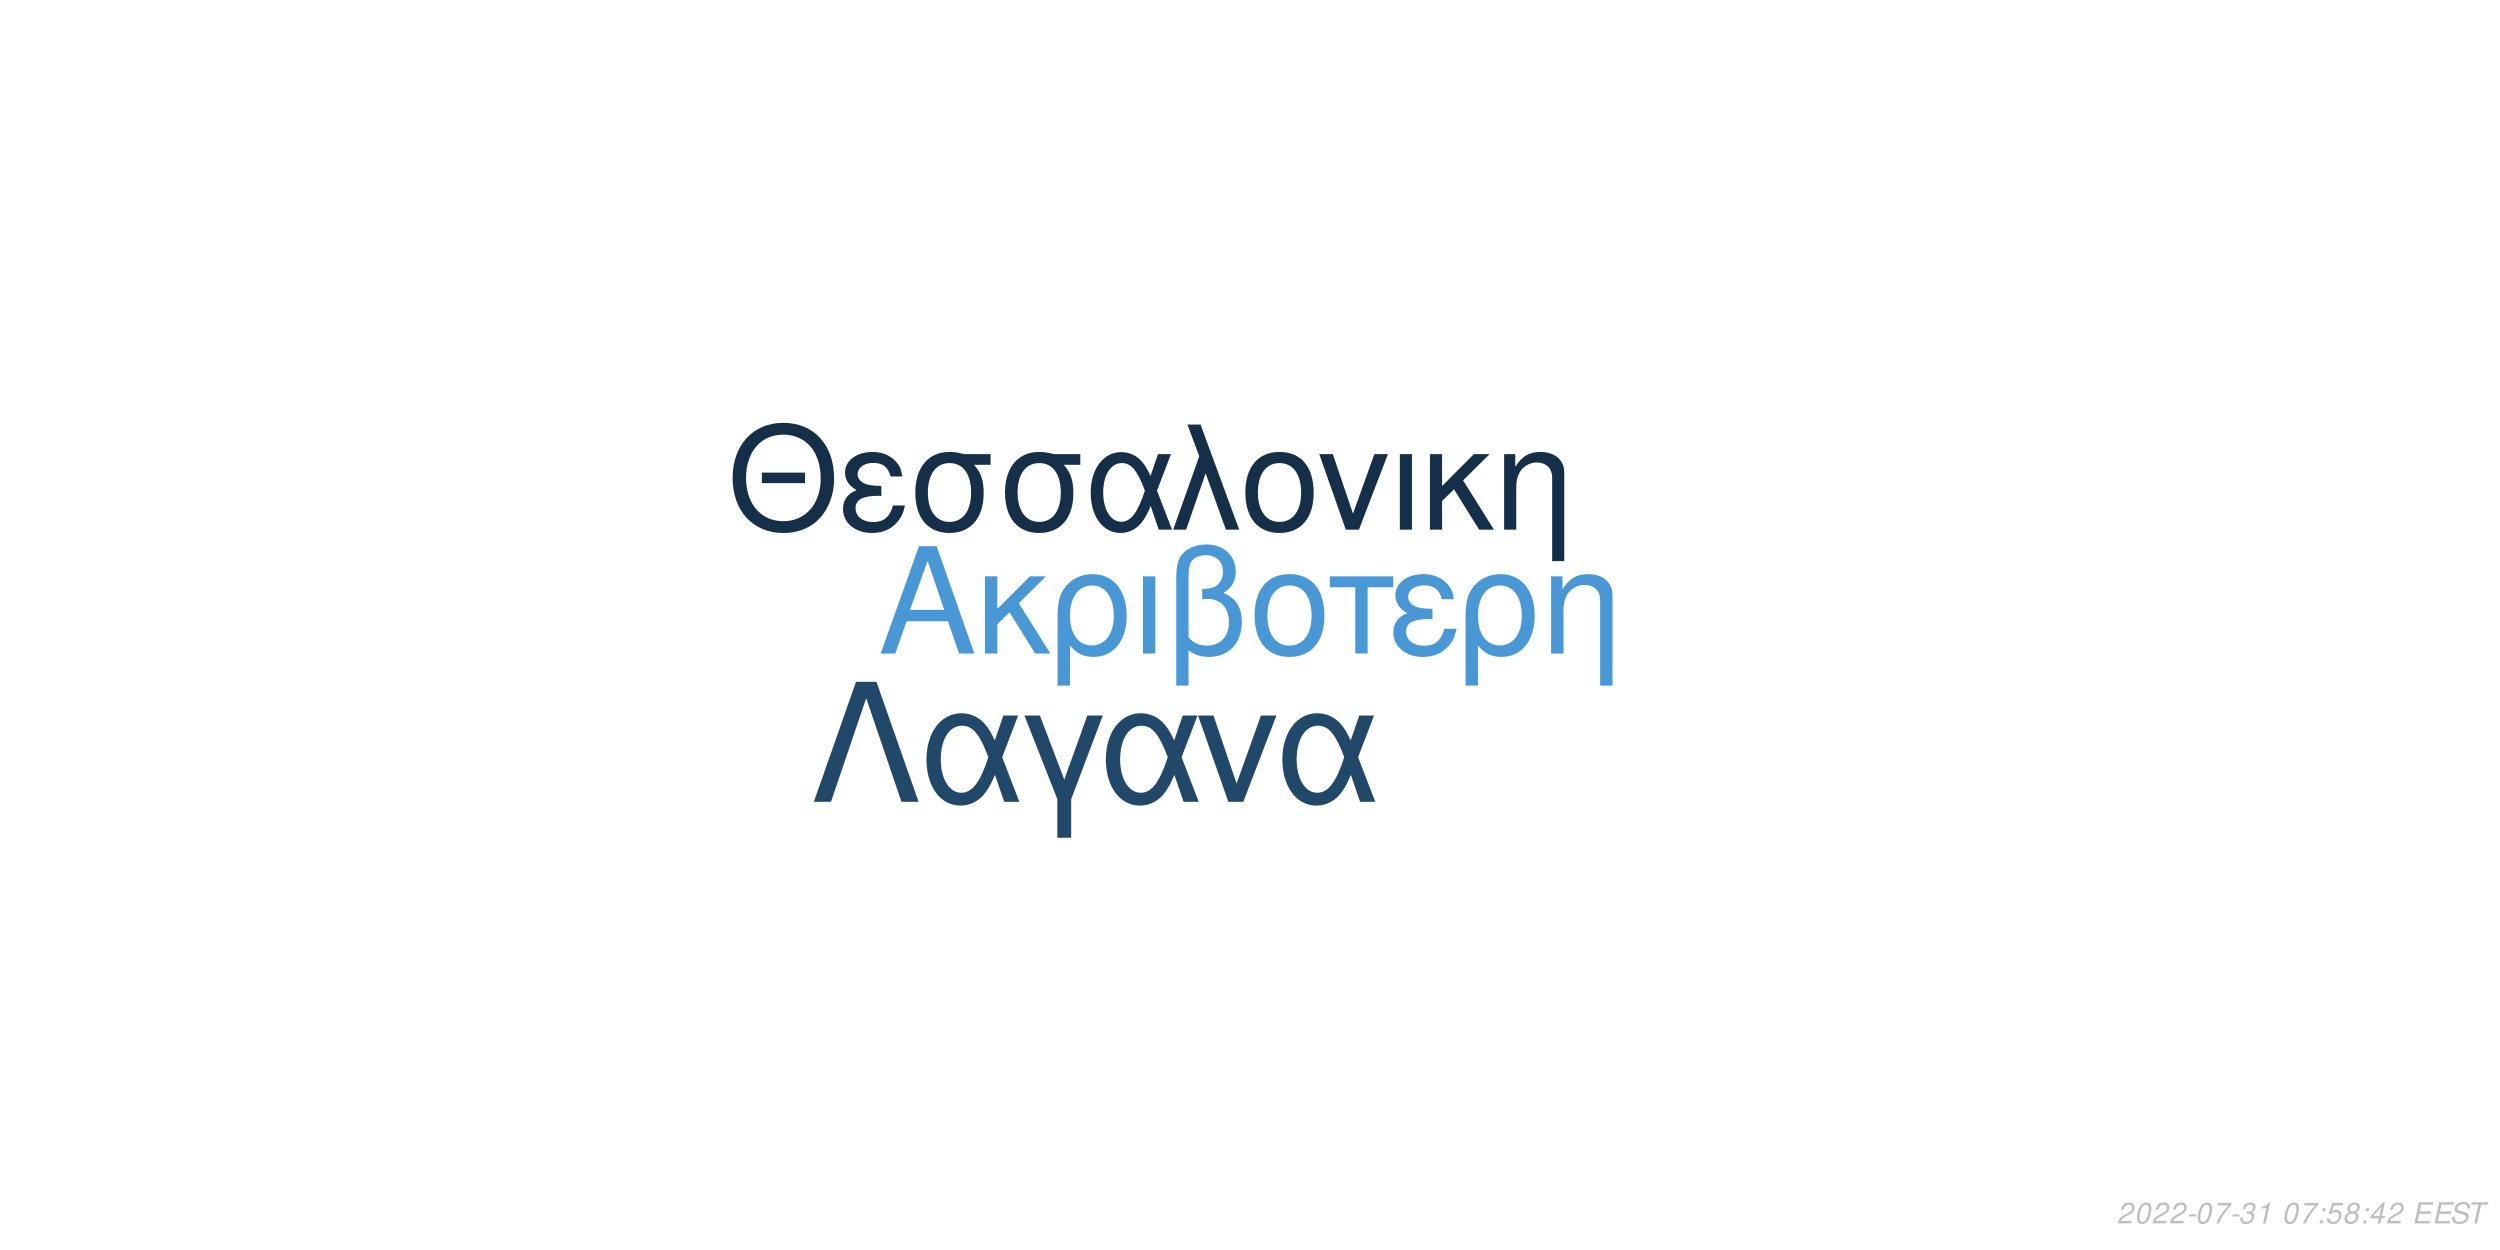
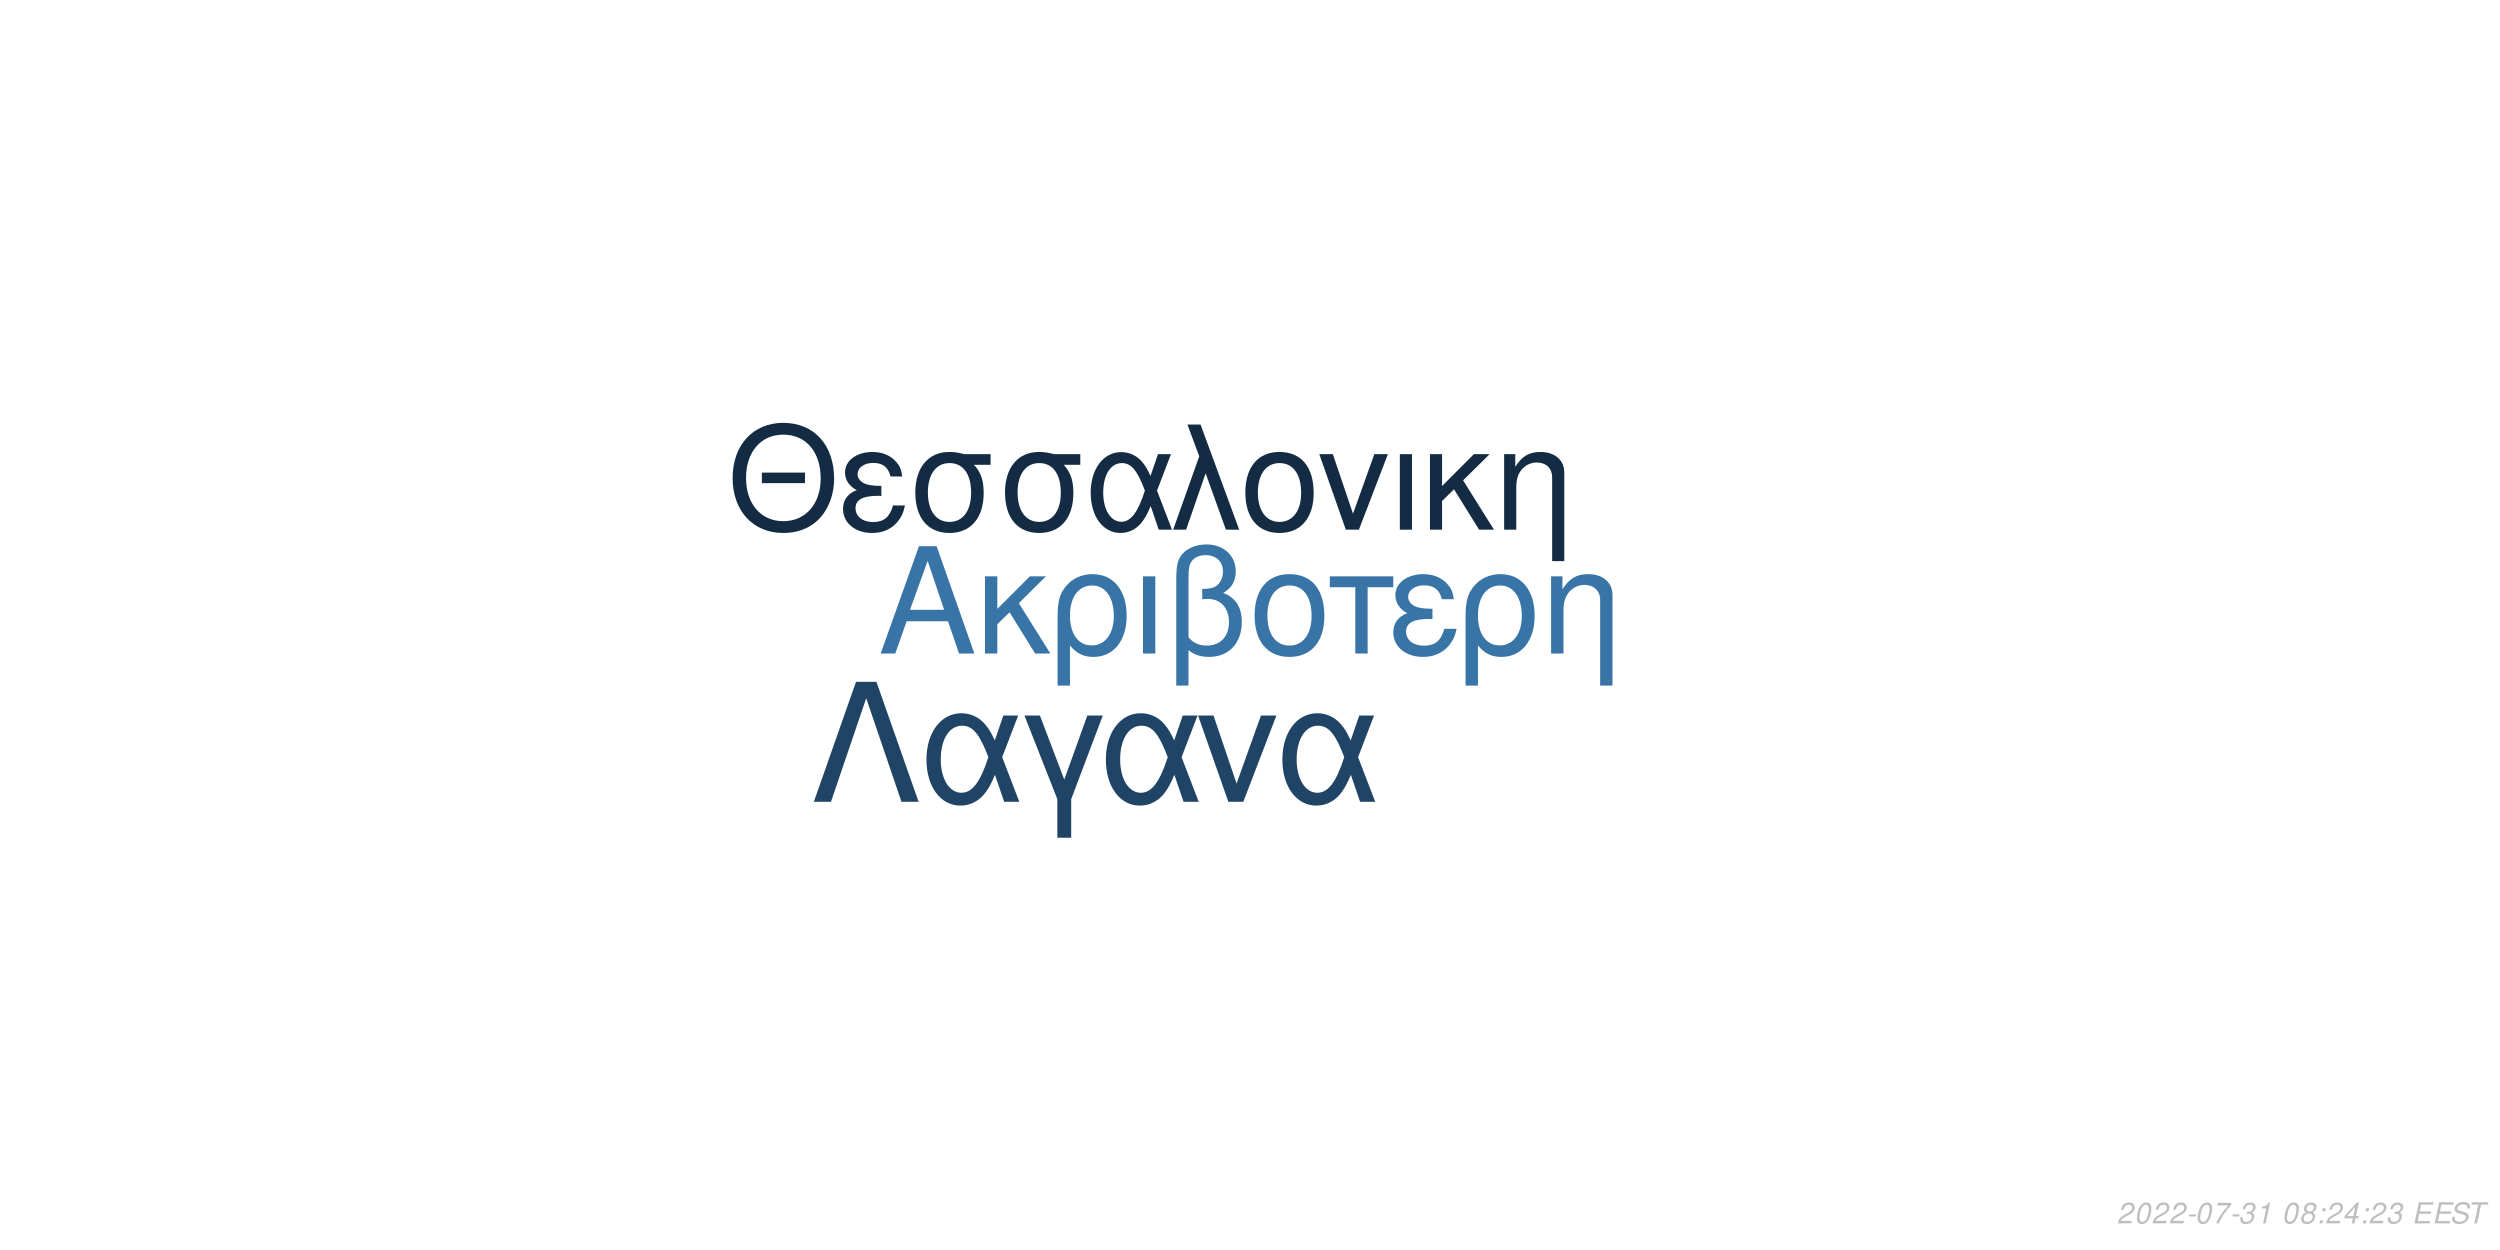
<svg xmlns="http://www.w3.org/2000/svg" xmlns:xlink="http://www.w3.org/1999/xlink" width="864pt" height="432pt" viewBox="0 0 864 432" version="1.1">
  <defs>
    <g>
      <symbol overflow="visible" id="glyph0-0">
        <path style="stroke:none;" d="" />
      </symbol>
      <symbol overflow="visible" id="glyph0-1">
        <path style="stroke:none;" d="M 24.125 -11.141 L 27.938 0 L 33.234 0 L 20.203 -37.094 L 14.094 -37.094 L 0.859 0 L 5.906 0 L 9.828 -11.141 Z M 22.797 -15.109 L 11 -15.109 L 17.094 -32.016 Z M 22.797 -15.109 " />
      </symbol>
      <symbol overflow="visible" id="glyph0-2">
        <path style="stroke:none;" d="M 7.172 -15.422 L 7.172 -26.672 L 2.906 -26.672 L 2.906 0 L 7.172 0 L 7.172 -10.125 L 11.406 -14.25 L 20.25 0 L 25.5 0 L 14.609 -17.406 L 23.969 -26.672 L 18.422 -26.672 Z M 7.172 -15.422 " />
      </symbol>
      <symbol overflow="visible" id="glyph0-3">
        <path style="stroke:none;" d="M 3 11.094 L 7.281 11.094 L 7.281 -2.797 C 9.516 -0.047 11.953 1.172 15.375 1.172 C 22.344 1.172 26.875 -4.422 26.875 -13.031 C 26.875 -21.891 22.297 -27.438 15.062 -27.438 C 11.297 -27.438 7.984 -25.906 5.797 -23.156 C 3.672 -20.516 3 -17.969 3 -12.359 Z M 14.906 -23.516 C 19.547 -23.516 22.438 -19.438 22.438 -12.922 C 22.438 -6.812 19.391 -2.797 14.812 -2.797 C 10.172 -2.797 7.281 -6.766 7.281 -13.125 C 7.281 -19.484 10.234 -23.516 14.906 -23.516 Z M 14.906 -23.516 " />
      </symbol>
      <symbol overflow="visible" id="glyph0-4">
        <path style="stroke:none;" d="M 3.516 0 L 7.781 0 L 7.781 -26.672 L 3.516 -26.672 Z M 3.516 0 " />
      </symbol>
      <symbol overflow="visible" id="glyph0-5">
        <path style="stroke:none;" d="M 4.016 11.094 L 8.25 11.094 L 8.25 -1.172 C 10.172 0.406 12.422 1.172 15.312 1.172 C 22.188 1.172 26.672 -3.609 26.672 -10.891 C 26.672 -15.984 24.578 -19.234 20.25 -20.969 C 23.109 -22.547 24.578 -25.031 24.578 -28.344 C 24.578 -33.844 20.406 -37.703 14.453 -37.703 C 10.938 -37.703 7.734 -36.391 6 -34.25 C 4.484 -32.422 4.016 -30.328 4.016 -25.391 Z M 8.25 -25.656 C 8.25 -29.359 8.5 -30.844 9.469 -32.062 C 10.375 -33.281 12.156 -34 14.094 -34 C 17.812 -34 20.156 -31.812 20.156 -28.297 C 20.156 -25.953 18.984 -23.812 17.297 -23.047 C 16.281 -22.547 15.469 -22.438 12.984 -22.297 L 12.984 -18.781 C 13.734 -18.828 14.344 -18.875 14.969 -18.875 C 19.344 -18.875 22.234 -15.719 22.234 -10.891 C 22.234 -5.906 19.281 -2.75 14.656 -2.75 C 11.953 -2.75 9.922 -3.609 8.25 -5.594 Z M 8.25 -25.656 " />
      </symbol>
      <symbol overflow="visible" id="glyph0-6">
        <path style="stroke:none;" d="M 14.094 -27.438 C 6.562 -27.438 2.094 -22.094 2.094 -13.125 C 2.094 -4.125 6.562 1.172 14.141 1.172 C 21.672 1.172 26.203 -4.172 26.203 -12.922 C 26.203 -22.188 21.828 -27.438 14.094 -27.438 Z M 14.141 -23.516 C 18.938 -23.516 21.781 -19.594 21.781 -12.984 C 21.781 -6.672 18.828 -2.75 14.141 -2.75 C 9.422 -2.75 6.516 -6.672 6.516 -13.125 C 6.516 -19.594 9.422 -23.516 14.141 -23.516 Z M 14.141 -23.516 " />
      </symbol>
      <symbol overflow="visible" id="glyph0-7">
        <path style="stroke:none;" d="M 7.891 0 L 12.156 0 L 12.156 -22.906 L 21.016 -22.906 L 21.016 -26.672 L -0.922 -26.672 L -0.922 -22.906 L 7.891 -22.906 Z M 7.891 0 " />
      </symbol>
      <symbol overflow="visible" id="glyph0-8">
        <path style="stroke:none;" d="M 14.562 -15.469 C 11.344 -15.469 9.562 -15.781 8.297 -16.438 C 6.922 -17.203 6.156 -18.328 6.156 -19.547 C 6.156 -21.891 8.453 -23.562 11.656 -23.562 C 15.062 -23.562 16.953 -22.094 17.812 -18.781 L 21.938 -18.781 C 21.578 -21.266 21.062 -22.5 19.797 -23.922 C 17.812 -26.203 14.906 -27.438 11.453 -27.438 C 5.797 -27.438 1.734 -24.375 1.734 -20.203 C 1.734 -17.609 3.156 -15.375 5.859 -13.938 C 2.797 -12.875 1.016 -10.484 1.016 -7.328 C 1.016 -2.391 5.297 1.172 11.25 1.172 C 14.969 1.172 17.906 -0.109 20.156 -2.641 C 21.578 -4.328 22.297 -5.797 22.906 -8.547 L 18.672 -8.547 C 17.5 -4.422 15.422 -2.703 11.609 -2.703 C 7.938 -2.703 5.438 -4.688 5.438 -7.578 C 5.438 -10.578 7.938 -11.953 13.484 -11.953 C 13.641 -11.953 14.094 -11.953 14.562 -11.906 Z M 14.562 -15.469 " />
      </symbol>
      <symbol overflow="visible" id="glyph0-9">
        <path style="stroke:none;" d="M 3.562 -26.672 L 3.562 0 L 7.844 0 L 7.844 -14.703 C 7.844 -17.906 8.5 -19.891 10.031 -21.531 C 11.406 -22.953 13.188 -23.719 15.062 -23.719 C 18.375 -23.719 20.516 -21.672 20.516 -18.469 L 20.516 11.094 L 24.781 11.094 L 24.781 -20.156 C 24.781 -24.578 21.469 -27.438 16.328 -27.438 C 12.359 -27.438 9.828 -25.906 7.484 -22.188 L 7.484 -26.672 Z M 3.562 -26.672 " />
      </symbol>
      <symbol overflow="visible" id="glyph1-0">
        <path style="stroke:none;" d="" />
      </symbol>
      <symbol overflow="visible" id="glyph1-1">
        <path style="stroke:none;" d="M 26.859 -19.734 L 11.953 -19.734 L 11.953 -16.094 L 26.859 -16.094 Z M 19.328 -36.922 C 8.922 -36.922 1.844 -29.25 1.844 -17.891 C 1.844 -6.484 8.875 1.141 19.391 1.141 C 23.812 1.141 27.703 -0.203 30.641 -2.688 C 34.578 -6.031 36.922 -11.656 36.922 -17.594 C 36.922 -29.297 30 -36.922 19.328 -36.922 Z M 19.328 -32.844 C 27.203 -32.844 32.281 -26.906 32.281 -17.688 C 32.281 -8.922 27.062 -2.938 19.391 -2.938 C 11.609 -2.938 6.484 -8.922 6.484 -17.891 C 6.484 -26.859 11.609 -32.844 19.328 -32.844 Z M 19.328 -32.844 " />
      </symbol>
      <symbol overflow="visible" id="glyph1-2">
        <path style="stroke:none;" d="M 14.25 -15.141 C 11.109 -15.141 9.375 -15.453 8.125 -16.094 C 6.781 -16.844 6.031 -17.938 6.031 -19.141 C 6.031 -21.422 8.266 -23.078 11.406 -23.078 C 14.75 -23.078 16.594 -21.625 17.438 -18.391 L 21.469 -18.391 C 21.125 -20.828 20.625 -22.031 19.391 -23.422 C 17.438 -25.656 14.594 -26.859 11.219 -26.859 C 5.688 -26.859 1.688 -23.875 1.688 -19.781 C 1.688 -17.234 3.094 -15.047 5.734 -13.656 C 2.734 -12.609 1 -10.266 1 -7.172 C 1 -2.344 5.188 1.141 11.016 1.141 C 14.656 1.141 17.547 -0.094 19.734 -2.594 C 21.125 -4.234 21.828 -5.688 22.422 -8.375 L 18.281 -8.375 C 17.141 -4.328 15.094 -2.641 11.359 -2.641 C 7.766 -2.641 5.328 -4.578 5.328 -7.422 C 5.328 -10.359 7.766 -11.703 13.203 -11.703 C 13.359 -11.703 13.797 -11.703 14.25 -11.656 Z M 14.25 -15.141 " />
      </symbol>
      <symbol overflow="visible" id="glyph1-3">
        <path style="stroke:none;" d="M 29 -26.109 L 19.938 -26.109 C 17.594 -26.703 16.438 -26.859 14.703 -26.859 C 7.469 -26.859 2.984 -21.469 2.984 -12.859 C 2.984 -4.031 7.375 1.141 14.797 1.141 C 22.172 1.141 26.609 -4.078 26.609 -12.656 C 26.609 -17.047 25.656 -19.828 23.266 -22.422 L 29 -22.422 Z M 14.797 -23.016 C 19.531 -23.016 22.266 -19.234 22.266 -12.75 C 22.266 -6.531 19.438 -2.688 14.797 -2.688 C 10.172 -2.688 7.328 -6.531 7.328 -12.859 C 7.328 -19.188 10.172 -23.016 14.797 -23.016 Z M 14.797 -23.016 " />
      </symbol>
      <symbol overflow="visible" id="glyph1-4">
        <path style="stroke:none;" d="M 29.344 -26.109 L 24.859 -26.109 L 22.266 -18.578 C 21.125 -21.031 20.484 -22.125 19.328 -23.469 C 17.547 -25.609 14.906 -26.812 12.156 -26.812 C 5.984 -26.812 1.594 -20.984 1.594 -12.812 C 1.594 -4.578 5.828 1.141 11.906 1.141 C 14.953 1.141 17.734 -0.344 19.625 -3.047 C 20.672 -4.531 21.281 -5.688 22.328 -8.172 L 25.109 0 L 29.703 0 L 24.516 -13.5 Z M 20.328 -13.5 C 17.891 -5.922 15.453 -2.734 12.156 -2.734 C 8.516 -2.734 5.922 -6.922 5.922 -12.812 C 5.922 -18.938 8.516 -23.016 12.359 -23.016 C 15.594 -23.016 17.688 -20.531 20.328 -13.5 Z M 20.328 -13.5 " />
      </symbol>
      <symbol overflow="visible" id="glyph1-5">
        <path style="stroke:none;" d="M 1.094 0 L 5.578 0 L 12.312 -19.484 L 19.328 0 L 23.922 0 L 10.562 -36.328 L 6.031 -36.328 L 10.109 -25.359 Z M 1.094 0 " />
      </symbol>
      <symbol overflow="visible" id="glyph1-6">
        <path style="stroke:none;" d="M 13.797 -26.859 C 6.422 -26.859 2.047 -21.625 2.047 -12.859 C 2.047 -4.031 6.422 1.141 13.859 1.141 C 21.234 1.141 25.656 -4.078 25.656 -12.656 C 25.656 -21.719 21.375 -26.859 13.797 -26.859 Z M 13.859 -23.016 C 18.531 -23.016 21.328 -19.188 21.328 -12.703 C 21.328 -6.531 18.438 -2.688 13.859 -2.688 C 9.219 -2.688 6.375 -6.531 6.375 -12.859 C 6.375 -19.188 9.219 -23.016 13.859 -23.016 Z M 13.859 -23.016 " />
      </symbol>
      <symbol overflow="visible" id="glyph1-7">
        <path style="stroke:none;" d="M 14.297 0 L 24.312 -26.109 L 19.625 -26.109 L 12.25 -5.531 L 5.281 -26.109 L 0.594 -26.109 L 9.766 0 Z M 14.297 0 " />
      </symbol>
      <symbol overflow="visible" id="glyph1-8">
        <path style="stroke:none;" d="M 3.438 0 L 7.625 0 L 7.625 -26.109 L 3.438 -26.109 Z M 3.438 0 " />
      </symbol>
      <symbol overflow="visible" id="glyph1-9">
        <path style="stroke:none;" d="M 7.031 -15.094 L 7.031 -26.109 L 2.844 -26.109 L 2.844 0 L 7.031 0 L 7.031 -9.922 L 11.156 -13.953 L 19.828 0 L 24.969 0 L 14.297 -17.047 L 23.469 -26.109 L 18.031 -26.109 Z M 7.031 -15.094 " />
      </symbol>
      <symbol overflow="visible" id="glyph1-10">
        <path style="stroke:none;" d="M 3.484 -26.109 L 3.484 0 L 7.672 0 L 7.672 -14.406 C 7.672 -17.547 8.328 -19.484 9.812 -21.078 C 11.156 -22.469 12.906 -23.219 14.75 -23.219 C 17.984 -23.219 20.078 -21.234 20.078 -18.094 L 20.078 10.859 L 24.266 10.859 L 24.266 -19.734 C 24.266 -24.062 21.031 -26.859 16 -26.859 C 12.109 -26.859 9.609 -25.359 7.328 -21.719 L 7.328 -26.109 Z M 3.484 -26.109 " />
      </symbol>
      <symbol overflow="visible" id="glyph2-0">
        <path style="stroke:none;" d="" />
      </symbol>
      <symbol overflow="visible" id="glyph2-1">
        <path style="stroke:none;" d="M 22.531 -41.484 L 15.484 -41.484 L 0.906 0 L 6.828 0 L 19 -35.797 L 31.188 0 L 37.109 0 Z M 22.531 -41.484 " />
      </symbol>
      <symbol overflow="visible" id="glyph2-2">
        <path style="stroke:none;" d="M 33.516 -29.812 L 28.391 -29.812 L 25.438 -21.219 C 24.125 -24.016 23.391 -25.266 22.078 -26.797 C 20.031 -29.25 17.016 -30.609 13.891 -30.609 C 6.828 -30.609 1.828 -23.953 1.828 -14.625 C 1.828 -5.234 6.656 1.312 13.594 1.312 C 17.078 1.312 20.266 -0.391 22.422 -3.469 C 23.609 -5.172 24.297 -6.484 25.5 -9.328 L 28.688 0 L 33.922 0 L 28 -15.422 Z M 23.219 -15.422 C 20.422 -6.766 17.641 -3.125 13.891 -3.125 C 9.734 -3.125 6.766 -7.906 6.766 -14.625 C 6.766 -21.625 9.734 -26.297 14.109 -26.297 C 17.812 -26.297 20.203 -23.453 23.219 -15.422 Z M 23.219 -15.422 " />
      </symbol>
      <symbol overflow="visible" id="glyph2-3">
        <path style="stroke:none;" d="M 12.062 12.406 L 16.844 12.406 L 16.844 -0.906 L 27.766 -29.812 L 22.422 -29.812 L 14.453 -7.688 L 6.031 -29.812 L 0.688 -29.812 L 12.062 -0.906 Z M 12.062 12.406 " />
      </symbol>
      <symbol overflow="visible" id="glyph2-4">
        <path style="stroke:none;" d="M 16.328 0 L 27.766 -29.812 L 22.422 -29.812 L 14 -6.312 L 6.031 -29.812 L 0.688 -29.812 L 11.156 0 Z M 16.328 0 " />
      </symbol>
      <symbol overflow="visible" id="glyph3-0">
        <path style="stroke:none;" d="" />
      </symbol>
      <symbol overflow="visible" id="glyph3-1">
        <path style="stroke:none;" d="M 5.234 -0.875 L 1.469 -0.875 C 1.641 -1.375 2.203 -1.891 3.109 -2.344 L 4.234 -2.938 C 5.562 -3.625 6.219 -4.469 6.219 -5.484 C 6.219 -5.938 6.062 -6.359 5.797 -6.656 C 5.469 -7.047 4.984 -7.234 4.312 -7.234 C 2.766 -7.234 1.891 -6.453 1.484 -4.734 L 2.375 -4.734 C 2.484 -5.188 2.609 -5.484 2.797 -5.75 C 3.094 -6.203 3.609 -6.453 4.188 -6.453 C 4.891 -6.453 5.344 -6.031 5.344 -5.375 C 5.344 -4.703 4.859 -4.094 4.016 -3.656 L 2.984 -3.125 C 1.234 -2.188 0.797 -1.656 0.344 -0.016 L 5.047 -0.016 Z M 5.234 -0.875 " />
      </symbol>
      <symbol overflow="visible" id="glyph3-2">
        <path style="stroke:none;" d="M 4.203 -7.234 C 3.375 -7.234 2.688 -6.812 2.125 -5.984 C 1.484 -5.047 0.984 -3.188 0.984 -1.734 C 0.984 -1.109 1.172 -0.562 1.484 -0.266 C 1.797 0.047 2.281 0.234 2.766 0.234 C 3.625 0.234 4.281 -0.156 4.859 -1.016 C 5.516 -1.953 6 -3.797 6 -5.266 C 6 -6.5 5.328 -7.234 4.203 -7.234 Z M 4.094 -6.453 C 4.734 -6.453 5.125 -5.984 5.125 -5.156 C 5.125 -4.203 4.781 -2.625 4.406 -1.812 C 3.984 -0.938 3.516 -0.547 2.875 -0.547 C 2.25 -0.547 1.875 -1.031 1.875 -1.828 C 1.875 -2.797 2.203 -4.344 2.594 -5.203 C 2.984 -6.047 3.453 -6.453 4.094 -6.453 Z M 4.094 -6.453 " />
      </symbol>
      <symbol overflow="visible" id="glyph3-3">
        <path style="stroke:none;" d="M 3.516 -3.125 L 1.125 -3.125 L 0.969 -2.406 L 3.359 -2.406 Z M 3.516 -3.125 " />
      </symbol>
      <symbol overflow="visible" id="glyph3-4">
        <path style="stroke:none;" d="M 6.703 -7.094 L 1.953 -7.094 L 1.766 -6.219 L 5.594 -6.219 C 3.344 -3.688 2.266 -2.109 1.375 0 L 2.344 0 C 3.031 -1.906 4.828 -4.594 6.547 -6.281 Z M 6.703 -7.094 " />
      </symbol>
      <symbol overflow="visible" id="glyph3-5">
        <path style="stroke:none;" d="M 2.922 -3.312 C 3.125 -3.344 3.234 -3.344 3.375 -3.344 C 4.203 -3.344 4.688 -3 4.688 -2.406 C 4.688 -1.312 3.906 -0.547 2.781 -0.547 C 2.047 -0.547 1.594 -0.938 1.594 -1.562 C 1.594 -1.719 1.609 -1.844 1.656 -2.094 L 0.766 -2.094 C 0.734 -1.797 0.719 -1.641 0.719 -1.469 C 0.719 -0.375 1.406 0.234 2.641 0.234 C 3.547 0.234 4.297 -0.078 4.812 -0.656 C 5.266 -1.156 5.562 -1.875 5.562 -2.547 C 5.562 -3.125 5.344 -3.453 4.797 -3.734 C 5.641 -4.234 6.016 -4.844 6.016 -5.734 C 6.016 -6.656 5.312 -7.234 4.203 -7.234 C 3.375 -7.234 2.672 -6.938 2.188 -6.375 C 1.891 -6.031 1.703 -5.641 1.516 -4.906 L 2.391 -4.906 C 2.5 -5.359 2.594 -5.594 2.734 -5.812 C 3.047 -6.234 3.516 -6.453 4.078 -6.453 C 4.734 -6.453 5.141 -6.125 5.141 -5.578 C 5.141 -5.188 5.016 -4.797 4.797 -4.547 C 4.516 -4.234 4 -4.062 3.266 -4.062 L 3.078 -4.062 Z M 2.922 -3.312 " />
      </symbol>
      <symbol overflow="visible" id="glyph3-6">
        <path style="stroke:none;" d="M 3.703 -5.188 L 2.594 0 L 3.469 0 L 5.016 -7.234 L 4.438 -7.234 C 3.906 -6.156 3.688 -6.016 2.234 -5.812 L 2.109 -5.188 Z M 3.703 -5.188 " />
      </symbol>
      <symbol overflow="visible" id="glyph3-7">
        <path style="stroke:none;" d="" />
      </symbol>
      <symbol overflow="visible" id="glyph3-8">
+         <path style="stroke:none;" d="M 4.766 -3.797 C 5.078 -3.969 5.234 -4.078 5.438 -4.234 C 5.812 -4.594 6.062 -5.172 6.062 -5.734 C 6.062 -6.625 5.344 -7.234 4.266 -7.234 C 2.812 -7.234 1.703 -6.219 1.703 -4.875 C 1.703 -4.406 1.875 -4.125 2.359 -3.812 C 1.297 -3.312 0.75 -2.516 0.75 -1.469 C 0.75 -0.438 1.547 0.234 2.812 0.234 C 3.656 0.234 4.359 -0.094 4.938 -0.734 C 5.359 -1.234 5.609 -1.859 5.609 -2.438 C 5.609 -3.047 5.312 -3.516 4.766 -3.797 Z M 4.109 -6.453 C 4.797 -6.453 5.188 -6.125 5.188 -5.578 C 5.188 -5.266 5.062 -4.922 4.859 -4.672 C 4.562 -4.312 4.188 -4.156 3.656 -4.156 C 2.984 -4.156 2.594 -4.453 2.594 -4.984 C 2.594 -5.859 3.203 -6.453 4.109 -6.453 Z M 3.453 -3.406 C 4.234 -3.406 4.734 -2.984 4.734 -2.312 C 4.734 -1.312 3.922 -0.547 2.875 -0.547 C 2.125 -0.547 1.625 -0.969 1.625 -1.625 C 1.625 -2.609 2.438 -3.406 3.453 -3.406 Z M 3.453 -3.406 " />
+       </symbol>
+       <symbol overflow="visible" id="glyph3-9">
        <path style="stroke:none;" d="M 2.359 -1.031 L 1.312 -1.031 L 1.094 0 L 2.141 0 Z M 3.266 -5.234 L 2.219 -5.234 L 2 -4.203 L 3.047 -4.203 Z M 3.266 -5.234 " />
      </symbol>
-       <symbol overflow="visible" id="glyph3-9">
-         <path style="stroke:none;" d="M 6.297 -7.094 L 2.594 -7.094 L 1.234 -3.234 L 2.047 -3.234 C 2.656 -3.766 2.938 -3.906 3.531 -3.906 C 4.328 -3.906 4.797 -3.453 4.797 -2.688 C 4.797 -1.438 3.969 -0.547 2.828 -0.547 C 2.031 -0.547 1.609 -0.938 1.578 -1.734 L 0.703 -1.734 L 0.703 -1.516 C 0.703 -0.938 0.844 -0.547 1.188 -0.266 C 1.562 0.062 2.078 0.234 2.703 0.234 C 3.656 0.234 4.391 -0.156 4.984 -0.922 C 5.422 -1.5 5.672 -2.234 5.672 -2.953 C 5.672 -4 4.938 -4.672 3.812 -4.672 C 3.328 -4.672 2.906 -4.547 2.406 -4.234 L 3.109 -6.219 L 6.109 -6.219 Z M 6.297 -7.094 " />
-       </symbol>
      <symbol overflow="visible" id="glyph3-10">
-         <path style="stroke:none;" d="M 4.766 -3.797 C 5.078 -3.969 5.234 -4.078 5.438 -4.234 C 5.812 -4.594 6.062 -5.172 6.062 -5.734 C 6.062 -6.625 5.344 -7.234 4.266 -7.234 C 2.812 -7.234 1.703 -6.219 1.703 -4.875 C 1.703 -4.406 1.875 -4.125 2.359 -3.812 C 1.297 -3.312 0.75 -2.516 0.75 -1.469 C 0.75 -0.438 1.547 0.234 2.812 0.234 C 3.656 0.234 4.359 -0.094 4.938 -0.734 C 5.359 -1.234 5.609 -1.859 5.609 -2.438 C 5.609 -3.047 5.312 -3.516 4.766 -3.797 Z M 4.109 -6.453 C 4.797 -6.453 5.188 -6.125 5.188 -5.578 C 5.188 -5.266 5.062 -4.922 4.859 -4.672 C 4.562 -4.312 4.188 -4.156 3.656 -4.156 C 2.984 -4.156 2.594 -4.453 2.594 -4.984 C 2.594 -5.859 3.203 -6.453 4.109 -6.453 Z M 3.453 -3.406 C 4.234 -3.406 4.734 -2.984 4.734 -2.312 C 4.734 -1.312 3.922 -0.547 2.875 -0.547 C 2.125 -0.547 1.625 -0.969 1.625 -1.625 C 1.625 -2.609 2.438 -3.406 3.453 -3.406 Z M 3.453 -3.406 " />
+         <path style="stroke:none;" d="M 3.625 -1.75 L 3.266 0 L 4.141 0 L 4.516 -1.75 L 5.562 -1.75 L 5.734 -2.531 L 4.688 -2.531 L 5.688 -7.234 L 5.016 -7.234 L 0.844 -2.672 L 0.641 -1.75 Z M 3.797 -2.531 L 1.594 -2.531 L 4.469 -5.703 Z M 3.797 -2.531 " />
      </symbol>
      <symbol overflow="visible" id="glyph3-11">
-         <path style="stroke:none;" d="M 3.625 -1.75 L 3.266 0 L 4.141 0 L 4.516 -1.75 L 5.562 -1.75 L 5.734 -2.531 L 4.688 -2.531 L 5.688 -7.234 L 5.016 -7.234 L 0.844 -2.672 L 0.641 -1.75 Z M 3.797 -2.531 L 1.594 -2.531 L 4.469 -5.703 Z M 3.797 -2.531 " />
+         <path style="stroke:none;" d="M 2.547 -3.312 L 6.5 -3.312 L 6.688 -4.141 L 2.719 -4.141 L 3.219 -6.469 L 7.344 -6.469 L 7.516 -7.297 L 2.453 -7.297 L 0.906 0 L 6.125 0 L 6.297 -0.812 L 2.016 -0.812 Z M 2.547 -3.312 " />
      </symbol>
      <symbol overflow="visible" id="glyph3-12">
-         <path style="stroke:none;" d="M 2.547 -3.312 L 6.5 -3.312 L 6.688 -4.141 L 2.719 -4.141 L 3.219 -6.469 L 7.344 -6.469 L 7.516 -7.297 L 2.453 -7.297 L 0.906 0 L 6.125 0 L 6.297 -0.812 L 2.016 -0.812 Z M 2.547 -3.312 " />
+         <path style="stroke:none;" d="M 7.062 -5.156 C 7.125 -5.438 7.141 -5.562 7.141 -5.703 C 7.141 -6.156 6.938 -6.594 6.594 -6.891 C 6.188 -7.25 5.656 -7.406 4.875 -7.406 C 3.844 -7.406 3.047 -7.125 2.5 -6.562 C 2.094 -6.141 1.781 -5.438 1.781 -4.922 C 1.781 -4.297 2.219 -3.766 2.891 -3.562 L 4.594 -3.094 C 5.406 -2.859 5.734 -2.578 5.734 -2.094 C 5.734 -1.781 5.547 -1.406 5.266 -1.141 C 4.844 -0.766 4.266 -0.578 3.453 -0.578 C 2.328 -0.578 1.812 -0.984 1.812 -1.906 C 1.812 -2.047 1.812 -2.125 1.844 -2.312 L 0.984 -2.312 C 0.906 -2.062 0.891 -1.906 0.891 -1.688 C 0.891 -0.484 1.797 0.234 3.297 0.234 C 4.359 0.234 5.234 -0.062 5.812 -0.609 C 6.344 -1.078 6.688 -1.797 6.688 -2.375 C 6.688 -2.641 6.609 -2.906 6.453 -3.156 C 6.234 -3.5 5.938 -3.703 5.469 -3.828 L 3.75 -4.312 C 2.984 -4.547 2.734 -4.734 2.734 -5.188 C 2.734 -5.547 2.875 -5.844 3.188 -6.109 C 3.547 -6.438 4.031 -6.594 4.703 -6.594 C 5.266 -6.594 5.688 -6.484 5.906 -6.297 C 6.094 -6.125 6.219 -5.797 6.219 -5.516 C 6.219 -5.422 6.203 -5.344 6.188 -5.156 Z M 7.062 -5.156 " />
      </symbol>
      <symbol overflow="visible" id="glyph3-13">
-         <path style="stroke:none;" d="M 7.062 -5.156 C 7.125 -5.438 7.141 -5.562 7.141 -5.703 C 7.141 -6.156 6.938 -6.594 6.594 -6.891 C 6.188 -7.25 5.656 -7.406 4.875 -7.406 C 3.844 -7.406 3.047 -7.125 2.5 -6.562 C 2.094 -6.141 1.781 -5.438 1.781 -4.922 C 1.781 -4.297 2.219 -3.766 2.891 -3.562 L 4.594 -3.094 C 5.406 -2.859 5.734 -2.578 5.734 -2.094 C 5.734 -1.781 5.547 -1.406 5.266 -1.141 C 4.844 -0.766 4.266 -0.578 3.453 -0.578 C 2.328 -0.578 1.812 -0.984 1.812 -1.906 C 1.812 -2.047 1.812 -2.125 1.844 -2.312 L 0.984 -2.312 C 0.906 -2.062 0.891 -1.906 0.891 -1.688 C 0.891 -0.484 1.797 0.234 3.297 0.234 C 4.359 0.234 5.234 -0.062 5.812 -0.609 C 6.344 -1.078 6.688 -1.797 6.688 -2.375 C 6.688 -2.641 6.609 -2.906 6.453 -3.156 C 6.234 -3.5 5.938 -3.703 5.469 -3.828 L 3.75 -4.312 C 2.984 -4.547 2.734 -4.734 2.734 -5.188 C 2.734 -5.547 2.875 -5.844 3.188 -6.109 C 3.547 -6.438 4.031 -6.594 4.703 -6.594 C 5.266 -6.594 5.688 -6.484 5.906 -6.297 C 6.094 -6.125 6.219 -5.797 6.219 -5.516 C 6.219 -5.422 6.203 -5.344 6.188 -5.156 Z M 7.062 -5.156 " />
-       </symbol>
-       <symbol overflow="visible" id="glyph3-14">
        <path style="stroke:none;" d="M 4.938 -6.469 L 7.312 -6.469 L 7.484 -7.297 L 1.75 -7.297 L 1.578 -6.469 L 3.984 -6.469 L 2.609 0 L 3.547 0 Z M 4.938 -6.469 " />
      </symbol>
    </g>
  </defs>
  <g id="surface1">
    <rect x="0" y="0" width="864" height="432" style="fill:rgb(100%,100%,100%);fill-opacity:1;stroke:none;" />
-     <g style="fill:rgb(28.627%,59.216%,83.137%);fill-opacity:1;">
+     <g style="fill:rgb(21.961%,45.49%,65.098%);fill-opacity:1;">
      <use xlink:href="#glyph0-1" x="303.5" y="225.861" />
      <use xlink:href="#glyph0-2" x="337.5" y="225.861" />
      <use xlink:href="#glyph0-3" x="362.5" y="225.861" />
      <use xlink:href="#glyph0-4" x="391.5" y="225.861" />
      <use xlink:href="#glyph0-5" x="402.5" y="225.861" />
      <use xlink:href="#glyph0-6" x="431.5" y="225.861" />
      <use xlink:href="#glyph0-7" x="460.5" y="225.861" />
      <use xlink:href="#glyph0-8" x="480.5" y="225.861" />
      <use xlink:href="#glyph0-3" x="503.5" y="225.861" />
      <use xlink:href="#glyph0-9" x="532.5" y="225.861" />
    </g>
-     <g style="fill:rgb(8.235%,18.431%,28.627%);fill-opacity:1;">
+     <g style="fill:rgb(7.451%,17.255%,26.667%);fill-opacity:1;">
      <use xlink:href="#glyph1-1" x="251.348" y="183.058" />
      <use xlink:href="#glyph1-2" x="290.348" y="183.058" />
      <use xlink:href="#glyph1-3" x="313.348" y="183.058" />
      <use xlink:href="#glyph1-3" x="344.348" y="183.058" />
      <use xlink:href="#glyph1-4" x="375.348" y="183.058" />
      <use xlink:href="#glyph1-5" x="404.348" y="183.058" />
      <use xlink:href="#glyph1-6" x="428.348" y="183.058" />
      <use xlink:href="#glyph1-7" x="455.348" y="183.058" />
      <use xlink:href="#glyph1-8" x="480.348" y="183.058" />
      <use xlink:href="#glyph1-9" x="491.348" y="183.058" />
      <use xlink:href="#glyph1-10" x="516.348" y="183.058" />
    </g>
-     <g style="fill:rgb(12.941%,27.843%,41.176%);fill-opacity:1;">
+     <g style="fill:rgb(12.549%,26.667%,39.608%);fill-opacity:1;">
      <use xlink:href="#glyph2-1" x="280.359" y="277.105" />
      <use xlink:href="#glyph2-2" x="318.359" y="277.105" />
      <use xlink:href="#glyph2-3" x="353.359" y="277.105" />
      <use xlink:href="#glyph2-2" x="380.359" y="277.105" />
      <use xlink:href="#glyph2-4" x="413.359" y="277.105" />
      <use xlink:href="#glyph2-2" x="441.359" y="277.105" />
    </g>
    <g style="fill:rgb(74.51%,74.51%,74.51%);fill-opacity:1;">
      <use xlink:href="#glyph3-1" x="731.52" y="422.81" />
      <use xlink:href="#glyph3-2" x="737.52" y="422.81" />
      <use xlink:href="#glyph3-1" x="743.52" y="422.81" />
      <use xlink:href="#glyph3-1" x="749.52" y="422.81" />
      <use xlink:href="#glyph3-3" x="755.52" y="422.81" />
      <use xlink:href="#glyph3-2" x="758.52" y="422.81" />
      <use xlink:href="#glyph3-4" x="764.52" y="422.81" />
      <use xlink:href="#glyph3-3" x="770.52" y="422.81" />
      <use xlink:href="#glyph3-5" x="773.52" y="422.81" />
      <use xlink:href="#glyph3-6" x="779.52" y="422.81" />
      <use xlink:href="#glyph3-7" x="785.52" y="422.81" />
      <use xlink:href="#glyph3-2" x="788.52" y="422.81" />
-       <use xlink:href="#glyph3-4" x="794.52" y="422.81" />
-       <use xlink:href="#glyph3-8" x="800.52" y="422.81" />
-       <use xlink:href="#glyph3-9" x="803.52" y="422.81" />
+       <use xlink:href="#glyph3-8" x="794.52" y="422.81" />
+       <use xlink:href="#glyph3-9" x="800.52" y="422.81" />
+       <use xlink:href="#glyph3-1" x="803.52" y="422.81" />
      <use xlink:href="#glyph3-10" x="809.52" y="422.81" />
-       <use xlink:href="#glyph3-8" x="815.52" y="422.81" />
-       <use xlink:href="#glyph3-11" x="818.52" y="422.81" />
-       <use xlink:href="#glyph3-1" x="824.52" y="422.81" />
+       <use xlink:href="#glyph3-9" x="815.52" y="422.81" />
+       <use xlink:href="#glyph3-1" x="818.52" y="422.81" />
+       <use xlink:href="#glyph3-5" x="824.52" y="422.81" />
      <use xlink:href="#glyph3-7" x="830.52" y="422.81" />
-       <use xlink:href="#glyph3-12" x="833.52" y="422.81" />
-       <use xlink:href="#glyph3-12" x="840.52" y="422.81" />
-       <use xlink:href="#glyph3-13" x="846.52" y="422.81" />
-       <use xlink:href="#glyph3-14" x="852.52" y="422.81" />
+       <use xlink:href="#glyph3-11" x="833.52" y="422.81" />
+       <use xlink:href="#glyph3-11" x="840.52" y="422.81" />
+       <use xlink:href="#glyph3-12" x="846.52" y="422.81" />
+       <use xlink:href="#glyph3-13" x="852.52" y="422.81" />
    </g>
  </g>
</svg>
